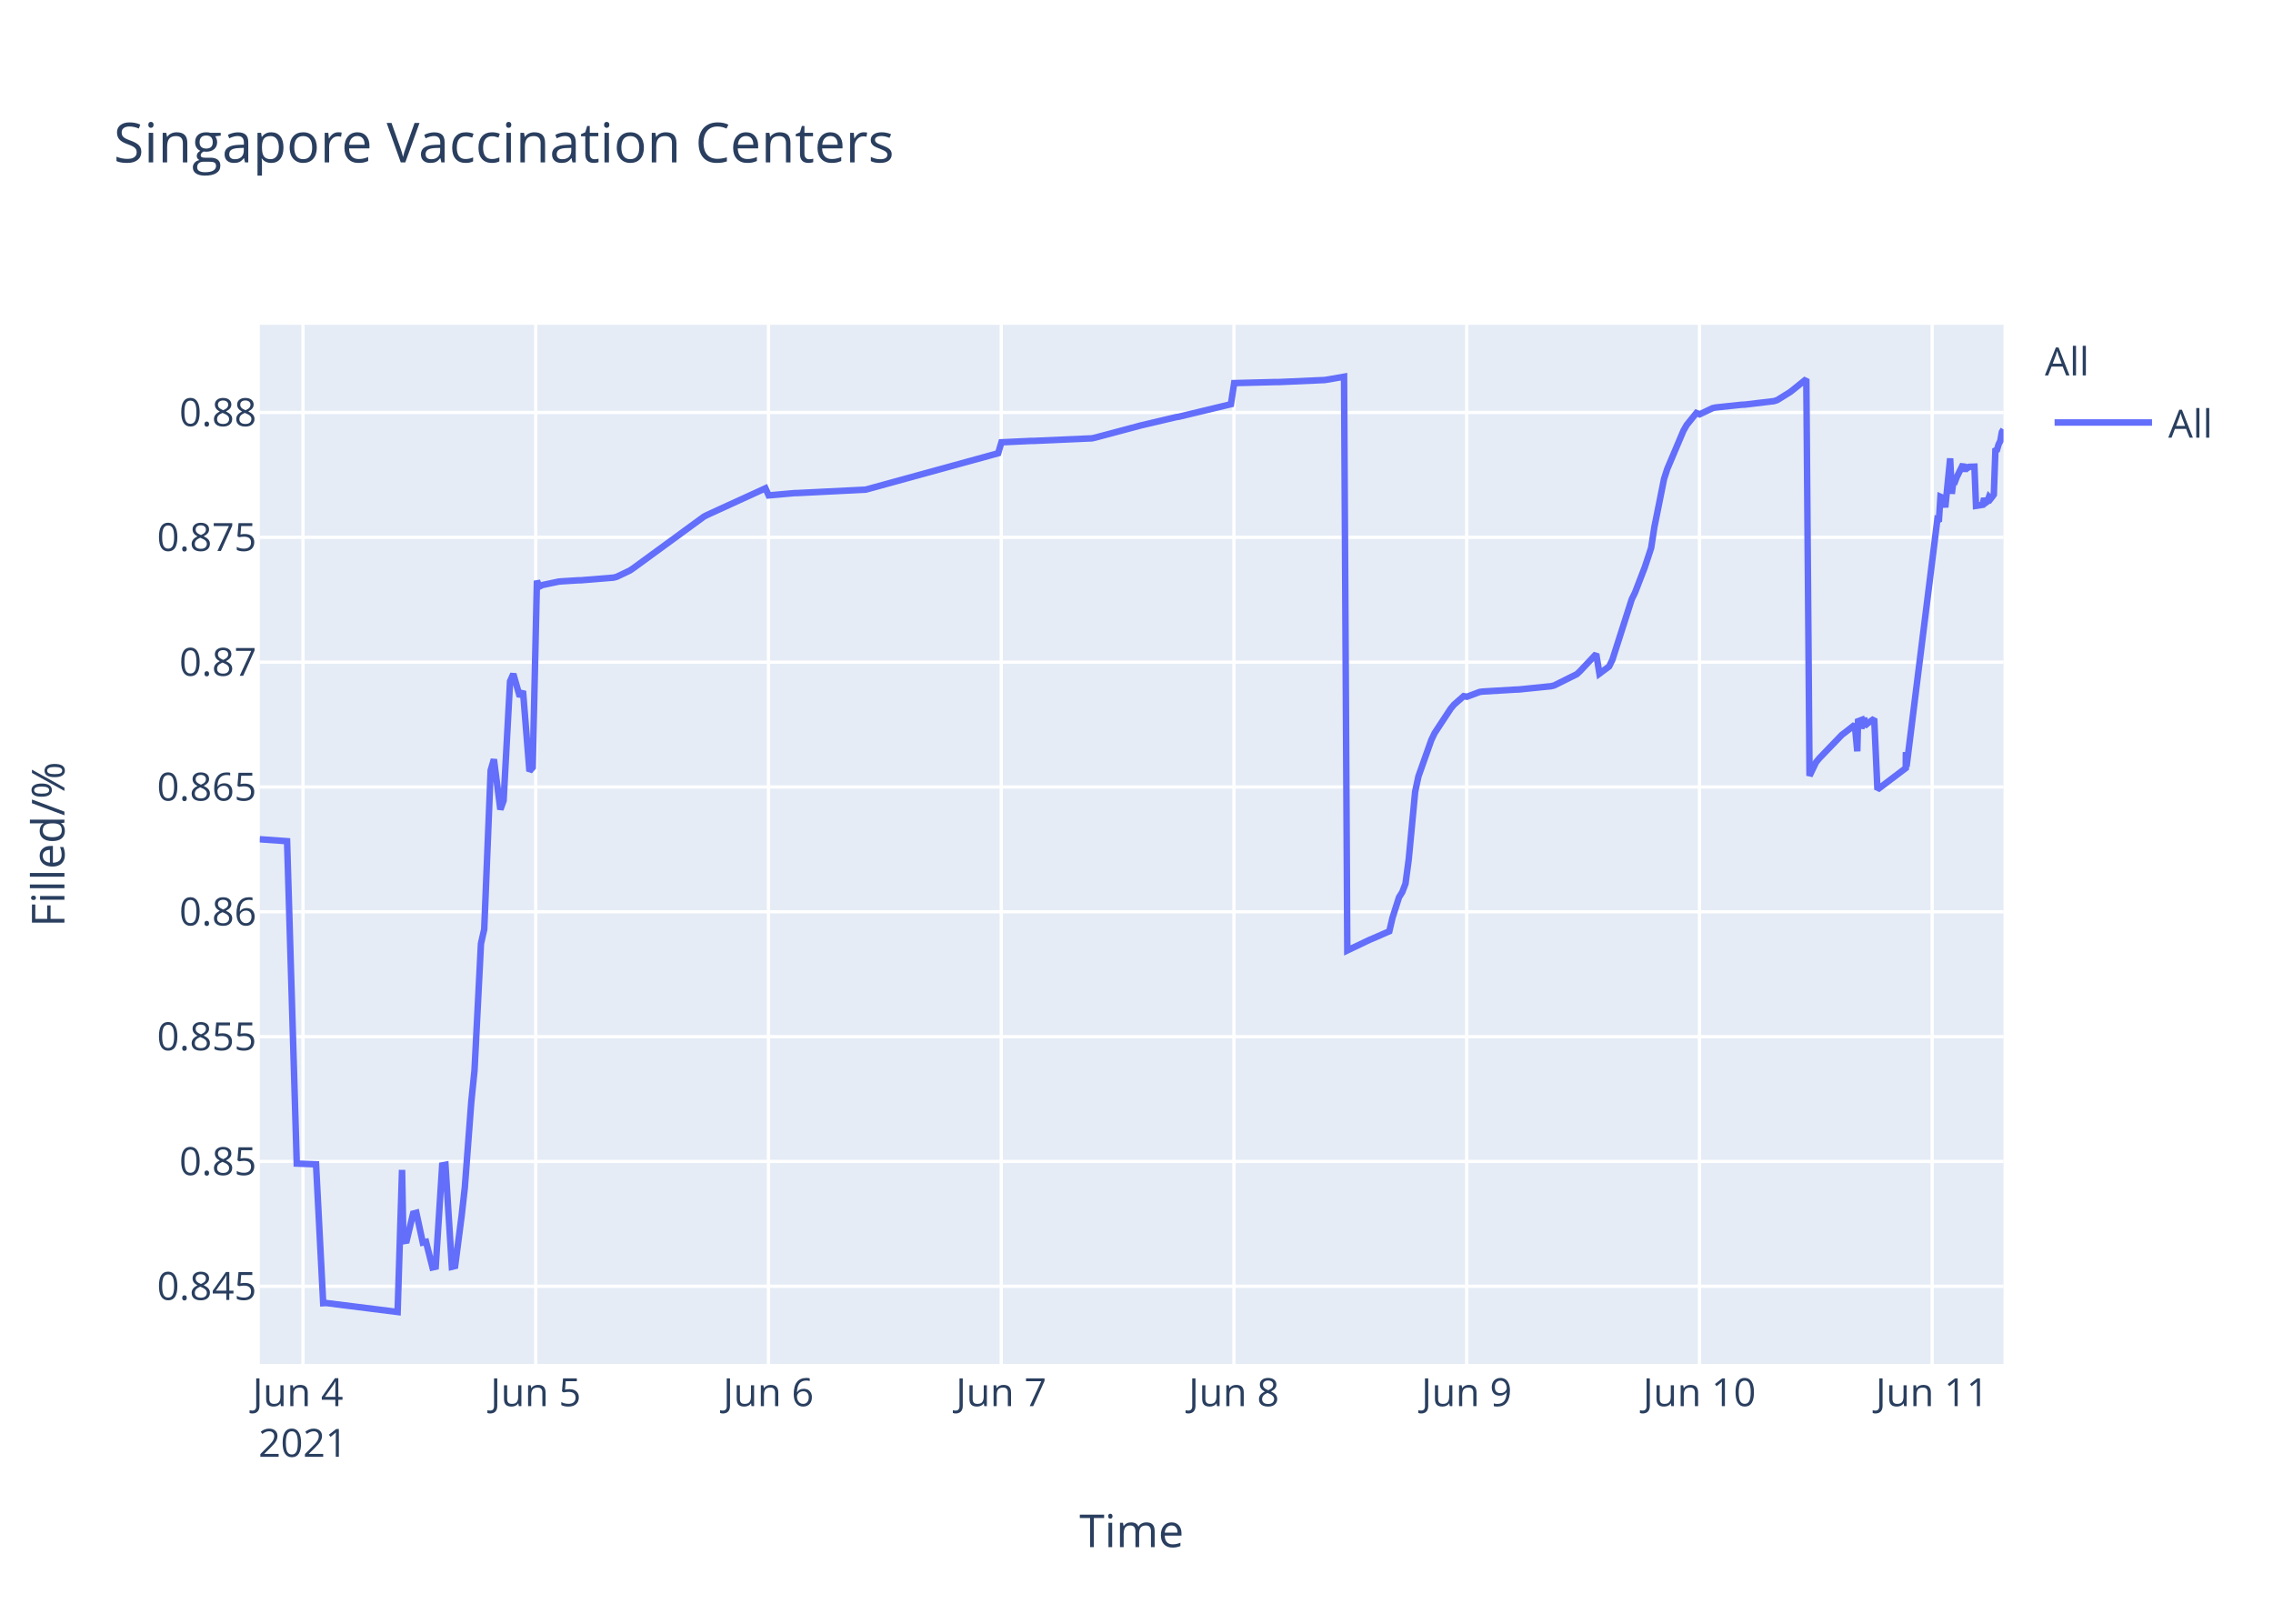
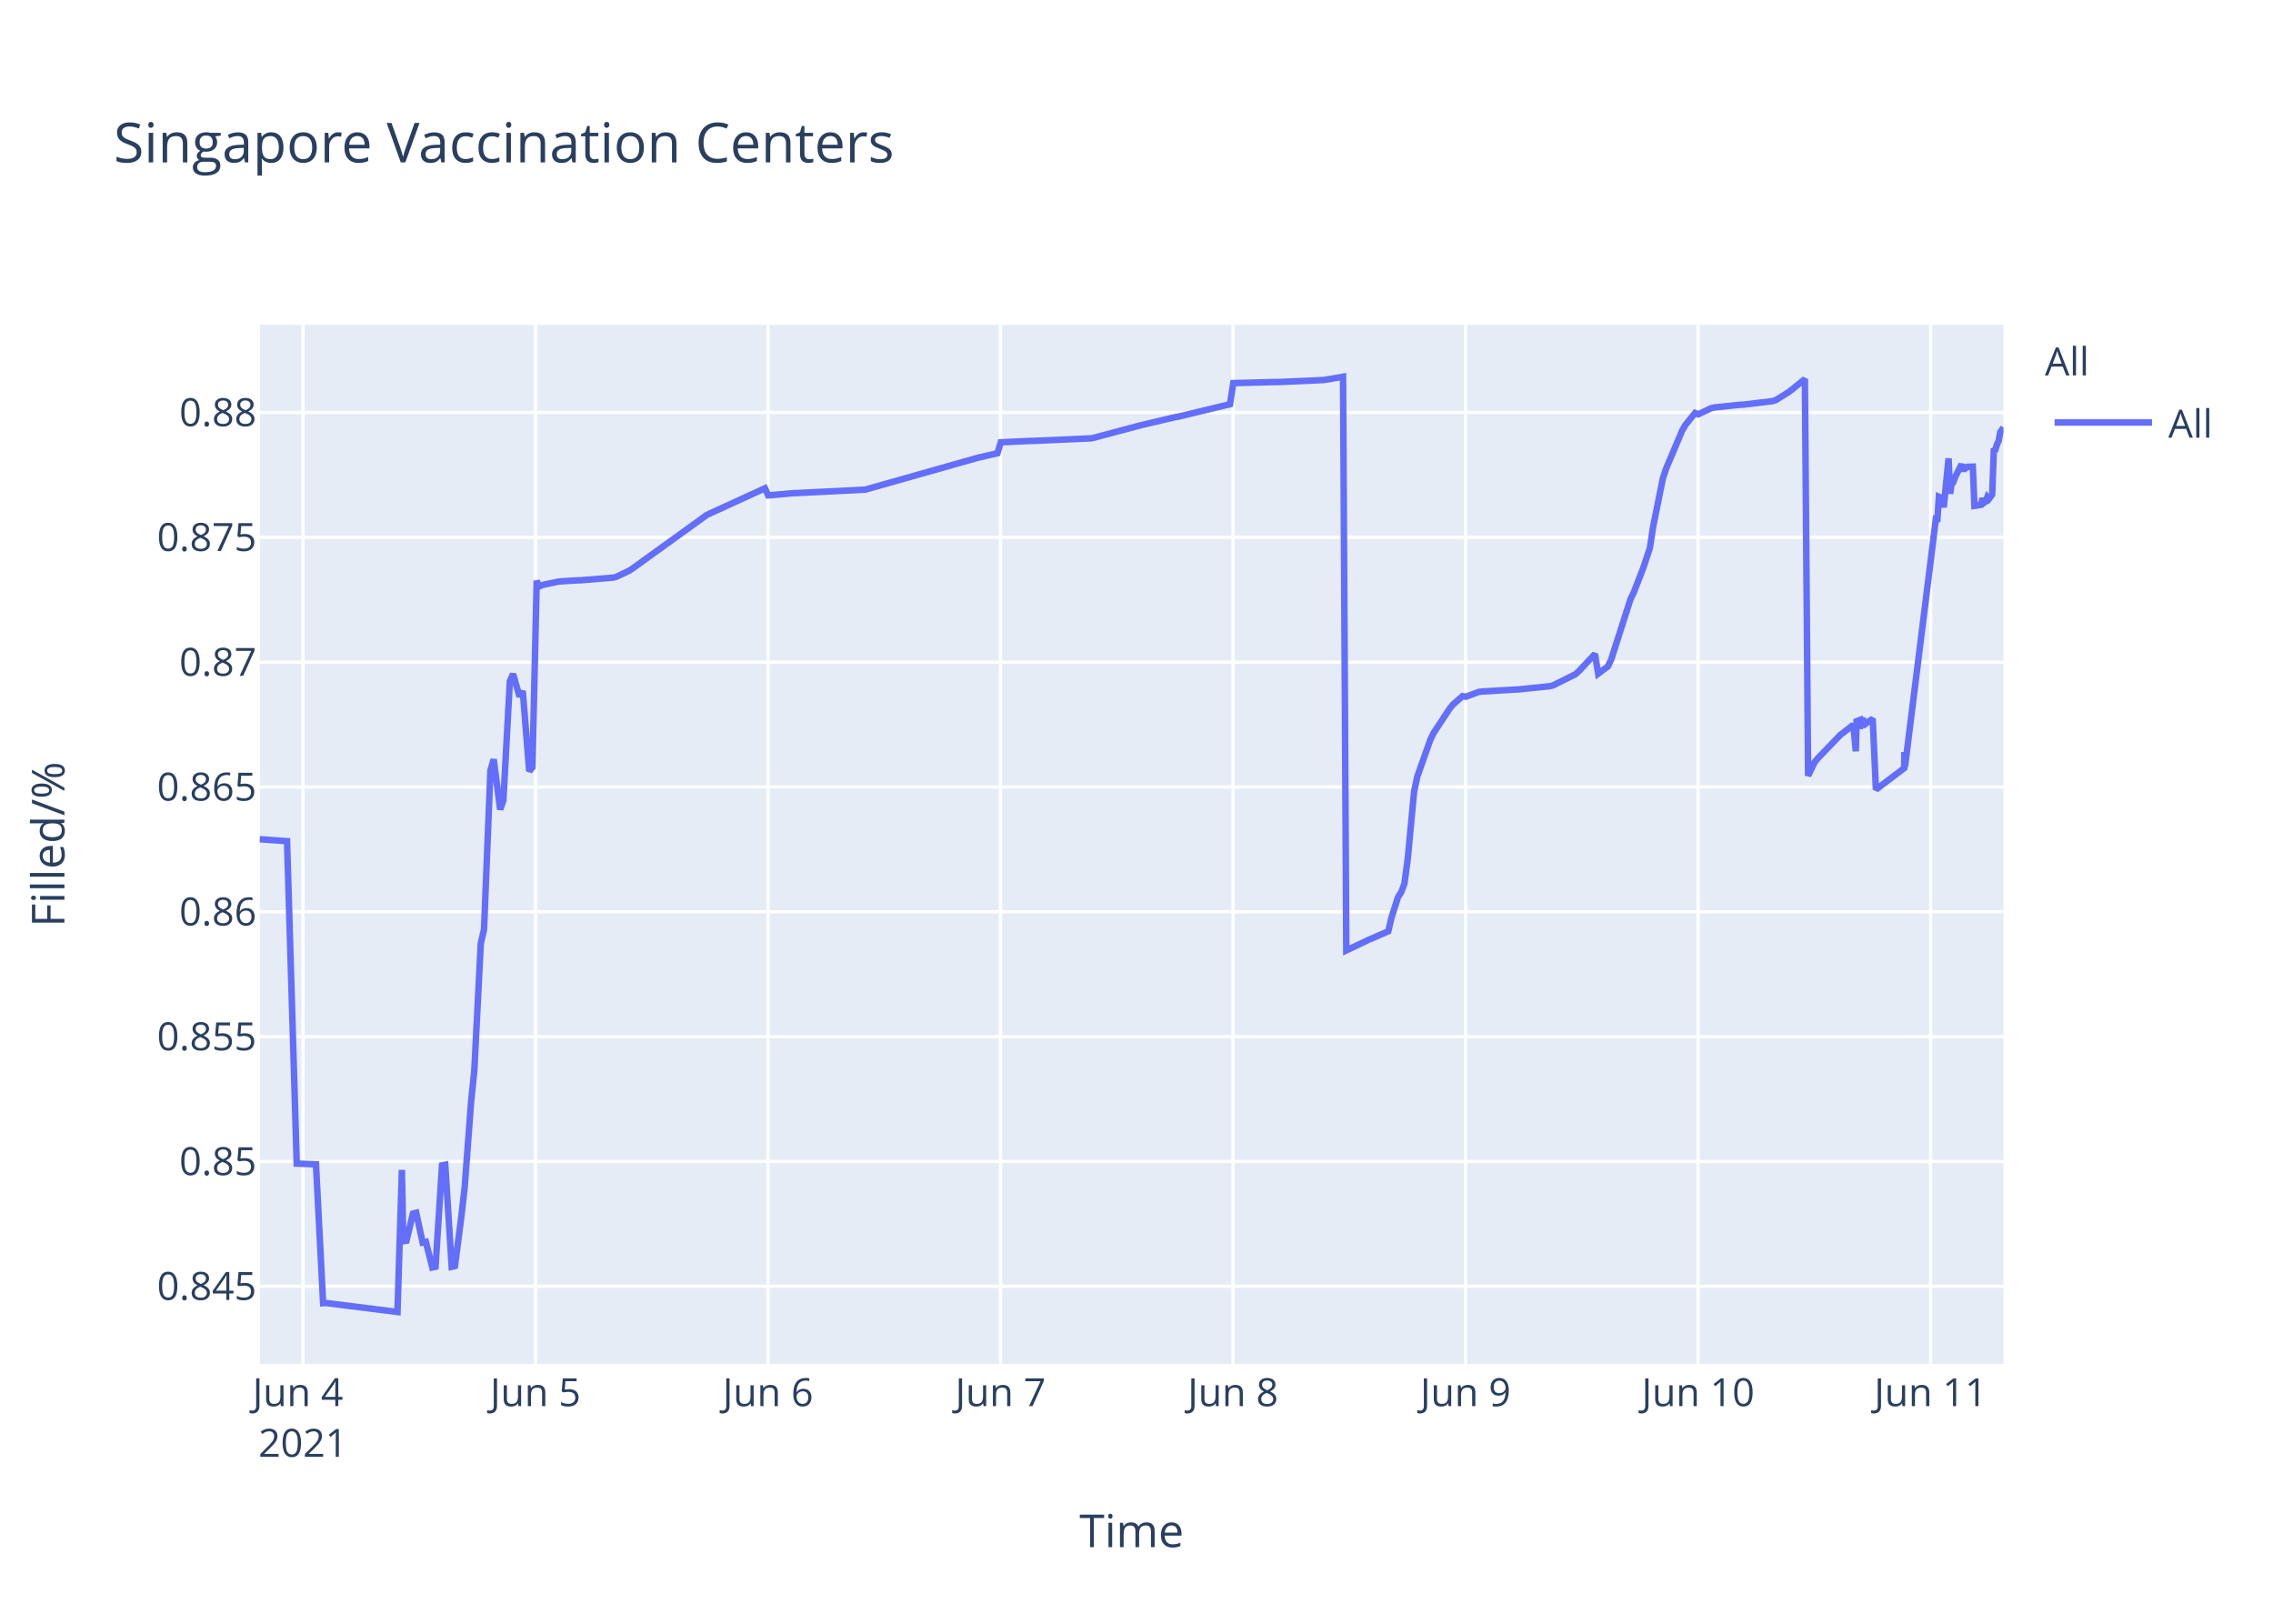
<svg xmlns="http://www.w3.org/2000/svg" class="main-svg" width="700" height="500" style="" viewBox="0 0 700 500">
  <rect x="0" y="0" width="700" height="500" style="fill: rgb(255, 255, 255); fill-opacity: 1;" />
-   <defs id="defs-8700e9">
+   <defs id="defs-144eec">
    <g class="clips">
-       <clipPath id="clip8700e9xyplot" class="plotclip">
+       <clipPath id="clip144eecxyplot" class="plotclip">
        <rect width="537" height="320" />
      </clipPath>
-       <clipPath class="axesclip" id="clip8700e9x">
+       <clipPath class="axesclip" id="clip144eecx">
        <rect x="80" y="0" width="537" height="500" />
      </clipPath>
-       <clipPath class="axesclip" id="clip8700e9y">
+       <clipPath class="axesclip" id="clip144eecy">
        <rect x="0" y="100" width="700" height="320" />
      </clipPath>
-       <clipPath class="axesclip" id="clip8700e9xy">
+       <clipPath class="axesclip" id="clip144eecxy">
        <rect x="80" y="100" width="537" height="320" />
      </clipPath>
    </g>
    <g class="gradients" />
  </defs>
  <g class="bglayer">
    <rect class="bg" x="80" y="100" width="537" height="320" style="fill: rgb(229, 236, 246); fill-opacity: 1; stroke-width: 0;" />
  </g>
  <g class="layer-below">
    <g class="imagelayer" />
    <g class="shapelayer" />
  </g>
  <g class="cartesianlayer">
    <g class="subplot xy">
      <g class="layer-subplot">
        <g class="shapelayer" />
        <g class="imagelayer" />
      </g>
      <g class="gridlayer">
        <g class="x">
-           <path class="xgrid crisp" transform="translate(93.31,0)" d="M0,100v320" style="stroke: rgb(255, 255, 255); stroke-opacity: 1; stroke-width: 1px;" />
-           <path class="xgrid crisp" transform="translate(164.99,0)" d="M0,100v320" style="stroke: rgb(255, 255, 255); stroke-opacity: 1; stroke-width: 1px;" />
-           <path class="xgrid crisp" transform="translate(236.66,0)" d="M0,100v320" style="stroke: rgb(255, 255, 255); stroke-opacity: 1; stroke-width: 1px;" />
-           <path class="xgrid crisp" transform="translate(308.34,0)" d="M0,100v320" style="stroke: rgb(255, 255, 255); stroke-opacity: 1; stroke-width: 1px;" />
-           <path class="xgrid crisp" transform="translate(380.01,0)" d="M0,100v320" style="stroke: rgb(255, 255, 255); stroke-opacity: 1; stroke-width: 1px;" />
-           <path class="xgrid crisp" transform="translate(451.69,0)" d="M0,100v320" style="stroke: rgb(255, 255, 255); stroke-opacity: 1; stroke-width: 1px;" />
-           <path class="xgrid crisp" transform="translate(523.36,0)" d="M0,100v320" style="stroke: rgb(255, 255, 255); stroke-opacity: 1; stroke-width: 1px;" />
-           <path class="xgrid crisp" transform="translate(595.04,0)" d="M0,100v320" style="stroke: rgb(255, 255, 255); stroke-opacity: 1; stroke-width: 1px;" />
+           <path class="xgrid crisp" transform="translate(93.3,0)" d="M0,100v320" style="stroke: rgb(255, 255, 255); stroke-opacity: 1; stroke-width: 1px;" />
+           <path class="xgrid crisp" transform="translate(164.91,0)" d="M0,100v320" style="stroke: rgb(255, 255, 255); stroke-opacity: 1; stroke-width: 1px;" />
+           <path class="xgrid crisp" transform="translate(236.52,0)" d="M0,100v320" style="stroke: rgb(255, 255, 255); stroke-opacity: 1; stroke-width: 1px;" />
+           <path class="xgrid crisp" transform="translate(308.13,0)" d="M0,100v320" style="stroke: rgb(255, 255, 255); stroke-opacity: 1; stroke-width: 1px;" />
+           <path class="xgrid crisp" transform="translate(379.73,0)" d="M0,100v320" style="stroke: rgb(255, 255, 255); stroke-opacity: 1; stroke-width: 1px;" />
+           <path class="xgrid crisp" transform="translate(451.34,0)" d="M0,100v320" style="stroke: rgb(255, 255, 255); stroke-opacity: 1; stroke-width: 1px;" />
+           <path class="xgrid crisp" transform="translate(522.95,0)" d="M0,100v320" style="stroke: rgb(255, 255, 255); stroke-opacity: 1; stroke-width: 1px;" />
+           <path class="xgrid crisp" transform="translate(594.56,0)" d="M0,100v320" style="stroke: rgb(255, 255, 255); stroke-opacity: 1; stroke-width: 1px;" />
        </g>
        <g class="y">
          <path class="ygrid crisp" transform="translate(0,396.08)" d="M80,0h537" style="stroke: rgb(255, 255, 255); stroke-opacity: 1; stroke-width: 1px;" />
          <path class="ygrid crisp" transform="translate(0,357.65)" d="M80,0h537" style="stroke: rgb(255, 255, 255); stroke-opacity: 1; stroke-width: 1px;" />
          <path class="ygrid crisp" transform="translate(0,319.21)" d="M80,0h537" style="stroke: rgb(255, 255, 255); stroke-opacity: 1; stroke-width: 1px;" />
          <path class="ygrid crisp" transform="translate(0,280.77)" d="M80,0h537" style="stroke: rgb(255, 255, 255); stroke-opacity: 1; stroke-width: 1px;" />
          <path class="ygrid crisp" transform="translate(0,242.33)" d="M80,0h537" style="stroke: rgb(255, 255, 255); stroke-opacity: 1; stroke-width: 1px;" />
          <path class="ygrid crisp" transform="translate(0,203.9)" d="M80,0h537" style="stroke: rgb(255, 255, 255); stroke-opacity: 1; stroke-width: 1px;" />
          <path class="ygrid crisp" transform="translate(0,165.46)" d="M80,0h537" style="stroke: rgb(255, 255, 255); stroke-opacity: 1; stroke-width: 1px;" />
          <path class="ygrid crisp" transform="translate(0,127.02)" d="M80,0h537" style="stroke: rgb(255, 255, 255); stroke-opacity: 1; stroke-width: 1px;" />
        </g>
      </g>
      <g class="zerolinelayer" />
      <path class="xlines-below" />
      <path class="ylines-below" />
      <g class="overlines-below" />
      <g class="xaxislayer-below" />
      <g class="yaxislayer-below" />
      <g class="overaxes-below" />
-       <g class="plot" transform="translate(80,100)" clip-path="url('#clip8700e9xyplot')">
+       <g class="plot" transform="translate(80,100)" clip-path="url('#clip144eecxyplot')">
        <g class="scatterlayer mlayer">
-           <g class="trace scatter trace7de439" style="stroke-miterlimit: 2; opacity: 1;">
+           <g class="trace scatter trace95dbc4" style="stroke-miterlimit: 2; opacity: 1;">
            <g class="fills" />
            <g class="errorbars" />
            <g class="lines">
-               <path class="js-line" d="M0,158.43L8.41,159.03L11.39,258.3L17.33,258.53L19.53,301.29L20.46,301.24L42.45,304L43.82,260.25L44.23,282.21L45.23,282.04L47.22,273.71L48.22,273.45L50.2,282.63L51.2,282.41L53.19,290.28L54.18,290.06L56.18,258.86L57.18,258.67L59.16,290.09L60.16,289.85L62.15,274.51L63.14,265.73L65.14,239.29L66.13,229.62L68.12,190.57L69.12,186.17L71.11,137.21L72.1,133.82L74.1,149.27L75.09,146.52L77.08,109.79L78.08,107.53L80.07,114.48L81.06,112.78L83.05,137.47L84.05,136.32L85.36,78.81L86.04,80.65L87.04,80.15L92.01,79.1L93.01,79.01L97.99,78.7L98.98,78.68L108.94,77.87L109.93,77.61L113.91,75.72L114.91,75.06L136.81,59.07L137.8,58.56L155.73,50.36L156.72,52.55L164.69,51.84L165.68,51.82L186.58,50.78L187.58,50.51L227.4,39.57L228.4,36.2L237.36,35.78L238.35,35.77L256.27,34.98L257.26,34.76L270.21,31.31L271.2,31.04L282.15,28.46L283.15,28.3L299.08,24.47L300.08,17.97L313.02,17.64L314.01,17.64L327.95,17.02L328.94,16.87L333.92,16L334.92,192.67L341.89,189.35L342.91,188.93L347.86,186.77L348.85,182.56L350.85,176.29L351.84,174.72L352.84,172.11L353.83,164.66L355.82,143.76L356.82,139.09L360.8,127.85L361.8,125.76L366.77,118.2L367.77,116.99L370.76,114.37L371.75,114.55L375.73,113.06L376.73,112.94L386.69,112.35L387.68,112.32L397.63,111.31L398.63,111.07L405.6,107.6L406.59,106.68L411.57,101.38L412.57,107.44L415.55,105.22L416.55,103.17L422.52,84.52L423.52,82.49L426.5,74.76L427.5,71.75L428.49,68.73L429.49,62.28L432.47,47.45L433.47,44.37L438.45,32.6L439.44,30.87L442.43,27.16L443.43,27.58L447.41,25.68L448.4,25.47L456.37,24.63L457.36,24.59L466.32,23.52L467.32,23.2L471.3,20.72L472.29,19.95L476.28,16.73L477.27,138.89L479.26,134.74L480.26,133.52L487.23,126.28L488.22,125.54L491.21,123.19L491.97,131.35L492.21,122.1L493.16,121.74L493.2,124.34L494.15,120.94L494.2,123.55L495.19,122.71L497.19,121.32L498.18,143.13L506.9,136.53L506.93,132.35L506.98,131.62L507.14,136.08L516.6,60.26L517.09,60.6L517.59,52.97L518.59,53.42L519.08,56.23L520.58,41.15L521.08,52.06L521.57,48.26L522.07,48.33L522.57,46.99L524.56,42.97L525.06,45.15L525.56,43.33L526.05,44.04L526.55,43.74L528.05,43.69L528.54,55.77L530.53,55.45L531.03,53.44L531.53,54.81L532.02,54.46L532.52,53.08L533.02,53.64L533.52,53.01L534.02,52.29L534.51,38.73L535.01,38.5L535.51,36.8L536.01,35.81L536.5,33.04L537,32.22" style="vector-effect: non-scaling-stroke; fill: none; stroke: rgb(99, 110, 250); stroke-opacity: 1; stroke-width: 2px; opacity: 1;" />
+               <path class="js-line" d="M0,158.43L8.4,159.03L11.38,258.3L17.31,258.53L19.51,301.29L20.44,301.24L42.41,304L43.77,260.25L44.19,282.21L45.19,282.04L47.17,273.71L48.17,273.45L50.16,282.63L51.15,282.41L53.14,290.28L54.13,290.06L56.13,258.86L57.12,258.67L59.11,290.09L60.11,289.85L62.09,274.51L63.09,265.73L65.08,239.29L66.07,229.62L68.06,190.57L69.06,186.17L71.04,137.21L72.04,133.82L74.03,149.27L75.02,146.52L77.01,109.79L78,107.53L79.99,114.48L80.99,112.78L82.98,137.47L83.97,136.32L85.29,78.81L85.96,80.65L86.96,80.15L91.93,79.1L92.92,79.01L97.9,78.7L98.89,78.68L108.83,77.87L109.83,77.61L113.81,75.72L114.8,75.06L137.68,58.56L138.67,58.1L155.58,50.36L156.58,52.55L164.53,51.84L165.53,51.82L186.41,50.78L187.4,50.51L220.23,41.22L221.22,40.94L227.19,39.57L228.18,36.2L237.14,35.78L238.13,35.77L256.03,34.98L257.03,34.76L269.95,31.31L270.95,31.04L281.89,28.46L282.89,28.3L298.8,24.47L299.8,17.97L312.73,17.64L313.72,17.64L327.64,17.02L328.64,16.87L333.61,16L334.61,192.67L341.57,189.35L342.59,188.93L347.54,186.77L348.53,182.56L350.52,176.29L351.52,174.72L352.51,172.11L353.51,164.66L355.49,143.76L356.49,139.09L360.47,127.85L361.46,125.76L366.44,118.2L367.43,116.99L370.41,114.37L371.41,114.55L375.39,113.06L376.38,112.94L386.33,112.35L387.32,112.32L397.26,111.31L398.26,111.07L405.22,107.6L406.22,106.68L411.19,101.38L412.18,107.44L415.17,105.22L416.16,103.17L422.13,84.52L423.12,82.49L426.11,74.76L427.1,71.75L428.1,68.73L429.09,62.28L432.07,47.45L433.07,44.37L438.04,32.6L439.04,30.87L442.02,27.16L443.02,27.58L446.99,25.68L447.99,25.47L455.95,24.63L456.94,24.59L465.89,23.52L466.89,23.2L470.86,20.72L471.86,19.95L475.84,16.73L476.83,138.89L478.82,134.74L479.81,133.52L486.78,126.28L487.77,125.54L490.76,123.19L491.52,131.35L491.75,122.1L492.7,121.74L492.75,124.34L493.69,120.94L493.74,123.55L494.73,122.71L496.72,121.32L497.72,143.13L506.43,136.53L506.46,132.35L506.51,131.62L506.67,136.08L516.12,60.26L516.61,60.6L517.11,52.97L518.11,53.42L518.6,56.23L520.09,41.15L520.59,52.06L521.09,48.26L521.59,48.33L522.08,46.99L524.07,42.97L524.57,45.15L525.07,43.33L525.57,44.04L526.06,43.74L527.56,43.69L528.05,55.77L530.04,55.45L530.54,53.44L531.03,54.81L531.53,54.46L532.03,53.08L532.53,53.64L533.02,53.01L533.52,52.29L534.02,38.73L534.52,38.5L535.01,36.8L535.51,35.81L536.01,33.04L537,31.63" style="vector-effect: non-scaling-stroke; fill: none; stroke: rgb(99, 110, 250); stroke-opacity: 1; stroke-width: 2px; opacity: 1;" />
            </g>
            <g class="points" />
            <g class="text" />
          </g>
        </g>
      </g>
      <g class="overplot" />
      <path class="xlines-above crisp" d="M0,0" style="fill: none;" />
      <path class="ylines-above crisp" d="M0,0" style="fill: none;" />
      <g class="overlines-above" />
      <g class="xaxislayer-above">
        <g class="xtick">
-           <text text-anchor="middle" x="0" y="433" transform="translate(93.31,0)" style="font-family: 'Open Sans', verdana, arial, sans-serif; font-size: 12px; fill: rgb(42, 63, 95); fill-opacity: 1; white-space: pre;">
+           <text text-anchor="middle" x="0" y="433" transform="translate(93.3,0)" style="font-family: 'Open Sans', verdana, arial, sans-serif; font-size: 12px; fill: rgb(42, 63, 95); fill-opacity: 1; white-space: pre;">
            <tspan class="line" dy="0em" x="0" y="433">Jun 4</tspan>
            <tspan class="line" dy="1.3em" x="0" y="433">2021</tspan>
          </text>
        </g>
        <g class="xtick">
-           <text text-anchor="middle" x="0" y="433" transform="translate(164.99,0)" style="font-family: 'Open Sans', verdana, arial, sans-serif; font-size: 12px; fill: rgb(42, 63, 95); fill-opacity: 1; white-space: pre;">Jun 5</text>
+           <text text-anchor="middle" x="0" y="433" transform="translate(164.91,0)" style="font-family: 'Open Sans', verdana, arial, sans-serif; font-size: 12px; fill: rgb(42, 63, 95); fill-opacity: 1; white-space: pre;">Jun 5</text>
        </g>
        <g class="xtick">
-           <text text-anchor="middle" x="0" y="433" transform="translate(236.66,0)" style="font-family: 'Open Sans', verdana, arial, sans-serif; font-size: 12px; fill: rgb(42, 63, 95); fill-opacity: 1; white-space: pre;">Jun 6</text>
+           <text text-anchor="middle" x="0" y="433" transform="translate(236.52,0)" style="font-family: 'Open Sans', verdana, arial, sans-serif; font-size: 12px; fill: rgb(42, 63, 95); fill-opacity: 1; white-space: pre;">Jun 6</text>
        </g>
        <g class="xtick">
-           <text text-anchor="middle" x="0" y="433" transform="translate(308.34,0)" style="font-family: 'Open Sans', verdana, arial, sans-serif; font-size: 12px; fill: rgb(42, 63, 95); fill-opacity: 1; white-space: pre;">Jun 7</text>
+           <text text-anchor="middle" x="0" y="433" transform="translate(308.13,0)" style="font-family: 'Open Sans', verdana, arial, sans-serif; font-size: 12px; fill: rgb(42, 63, 95); fill-opacity: 1; white-space: pre;">Jun 7</text>
        </g>
        <g class="xtick">
-           <text text-anchor="middle" x="0" y="433" transform="translate(380.01,0)" style="font-family: 'Open Sans', verdana, arial, sans-serif; font-size: 12px; fill: rgb(42, 63, 95); fill-opacity: 1; white-space: pre;">Jun 8</text>
+           <text text-anchor="middle" x="0" y="433" transform="translate(379.73,0)" style="font-family: 'Open Sans', verdana, arial, sans-serif; font-size: 12px; fill: rgb(42, 63, 95); fill-opacity: 1; white-space: pre;">Jun 8</text>
        </g>
        <g class="xtick">
-           <text text-anchor="middle" x="0" y="433" transform="translate(451.69,0)" style="font-family: 'Open Sans', verdana, arial, sans-serif; font-size: 12px; fill: rgb(42, 63, 95); fill-opacity: 1; white-space: pre;">Jun 9</text>
+           <text text-anchor="middle" x="0" y="433" transform="translate(451.34,0)" style="font-family: 'Open Sans', verdana, arial, sans-serif; font-size: 12px; fill: rgb(42, 63, 95); fill-opacity: 1; white-space: pre;">Jun 9</text>
        </g>
        <g class="xtick">
-           <text text-anchor="middle" x="0" y="433" transform="translate(523.36,0)" style="font-family: 'Open Sans', verdana, arial, sans-serif; font-size: 12px; fill: rgb(42, 63, 95); fill-opacity: 1; white-space: pre;">Jun 10</text>
+           <text text-anchor="middle" x="0" y="433" transform="translate(522.95,0)" style="font-family: 'Open Sans', verdana, arial, sans-serif; font-size: 12px; fill: rgb(42, 63, 95); fill-opacity: 1; white-space: pre;">Jun 10</text>
        </g>
        <g class="xtick">
-           <text text-anchor="middle" x="0" y="433" transform="translate(595.04,0)" style="font-family: 'Open Sans', verdana, arial, sans-serif; font-size: 12px; fill: rgb(42, 63, 95); fill-opacity: 1; white-space: pre;">Jun 11</text>
+           <text text-anchor="middle" x="0" y="433" transform="translate(594.56,0)" style="font-family: 'Open Sans', verdana, arial, sans-serif; font-size: 12px; fill: rgb(42, 63, 95); fill-opacity: 1; white-space: pre;">Jun 11</text>
        </g>
      </g>
      <g class="yaxislayer-above">
        <g class="ytick">
          <text text-anchor="end" x="79" y="4.2" transform="translate(0,396.08)" style="font-family: 'Open Sans', verdana, arial, sans-serif; font-size: 12px; fill: rgb(42, 63, 95); fill-opacity: 1; white-space: pre;">0.845</text>
        </g>
        <g class="ytick">
          <text text-anchor="end" x="79" y="4.2" transform="translate(0,357.65)" style="font-family: 'Open Sans', verdana, arial, sans-serif; font-size: 12px; fill: rgb(42, 63, 95); fill-opacity: 1; white-space: pre;">0.85</text>
        </g>
        <g class="ytick">
          <text text-anchor="end" x="79" y="4.2" transform="translate(0,319.21)" style="font-family: 'Open Sans', verdana, arial, sans-serif; font-size: 12px; fill: rgb(42, 63, 95); fill-opacity: 1; white-space: pre;">0.855</text>
        </g>
        <g class="ytick">
          <text text-anchor="end" x="79" y="4.2" transform="translate(0,280.77)" style="font-family: 'Open Sans', verdana, arial, sans-serif; font-size: 12px; fill: rgb(42, 63, 95); fill-opacity: 1; white-space: pre;">0.86</text>
        </g>
        <g class="ytick">
          <text text-anchor="end" x="79" y="4.2" transform="translate(0,242.33)" style="font-family: 'Open Sans', verdana, arial, sans-serif; font-size: 12px; fill: rgb(42, 63, 95); fill-opacity: 1; white-space: pre;">0.865</text>
        </g>
        <g class="ytick">
          <text text-anchor="end" x="79" y="4.2" transform="translate(0,203.9)" style="font-family: 'Open Sans', verdana, arial, sans-serif; font-size: 12px; fill: rgb(42, 63, 95); fill-opacity: 1; white-space: pre;">0.87</text>
        </g>
        <g class="ytick">
          <text text-anchor="end" x="79" y="4.2" transform="translate(0,165.46)" style="font-family: 'Open Sans', verdana, arial, sans-serif; font-size: 12px; fill: rgb(42, 63, 95); fill-opacity: 1; white-space: pre;">0.875</text>
        </g>
        <g class="ytick">
          <text text-anchor="end" x="79" y="4.2" transform="translate(0,127.02)" style="font-family: 'Open Sans', verdana, arial, sans-serif; font-size: 12px; fill: rgb(42, 63, 95); fill-opacity: 1; white-space: pre;">0.88</text>
        </g>
      </g>
      <g class="overaxes-above" />
    </g>
  </g>
  <g class="polarlayer" />
  <g class="ternarylayer" />
  <g class="geolayer" />
  <g class="funnelarealayer" />
  <g class="pielayer" />
  <g class="treemaplayer" />
  <g class="sunburstlayer" />
  <g class="glimages" />
-   <defs id="topdefs-8700e9">
+   <defs id="topdefs-144eec">
    <g class="clips" />
-     <clipPath id="legend8700e9">
+     <clipPath id="legend144eec">
      <rect width="60" height="45" x="0" y="0" />
    </clipPath>
  </defs>
  <g class="layer-above">
    <g class="imagelayer" />
    <g class="shapelayer" />
  </g>
  <g class="infolayer">
    <g class="legend" pointer-events="all" transform="translate(627.74,100)">
      <rect class="bg" shape-rendering="crispEdges" width="60" height="45" x="0" y="0" style="stroke: rgb(68, 68, 68); stroke-opacity: 1; fill: rgb(255, 255, 255); fill-opacity: 1; stroke-width: 0px;" />
-       <g class="scrollbox" transform="" clip-path="url('#legend8700e9')">
+       <g class="scrollbox" transform="" clip-path="url('#legend144eec')">
        <text class="legendtitletext" text-anchor="start" x="2" y="15.6" style="font-family: 'Open Sans', verdana, arial, sans-serif; font-size: 12px; fill: rgb(42, 63, 95); fill-opacity: 1; white-space: pre;">All</text>
        <g class="groups" transform="">
          <g class="traces" transform="translate(0,30.1)" style="opacity: 1;">
            <text class="legendtext" text-anchor="start" x="40" y="4.68" style="font-family: 'Open Sans', verdana, arial, sans-serif; font-size: 12px; fill: rgb(42, 63, 95); fill-opacity: 1; white-space: pre;">All</text>
            <g class="layers" style="opacity: 1;">
              <g class="legendfill" />
              <g class="legendlines">
                <path class="js-line" d="M5,0h30" style="fill: none; stroke: rgb(99, 110, 250); stroke-opacity: 1; stroke-width: 2px;" />
              </g>
              <g class="legendsymbols">
                <g class="legendpoints" />
              </g>
            </g>
            <rect class="legendtoggle" x="0" y="-9.5" width="54.891" height="19" style="fill: rgb(0, 0, 0); fill-opacity: 0;" />
          </g>
        </g>
      </g>
      <rect class="scrollbar" rx="20" ry="3" width="0" height="0" x="0" y="0" style="fill: rgb(128, 139, 164); fill-opacity: 1;" />
    </g>
    <g class="g-gtitle">
      <text class="gtitle" x="35" y="50" text-anchor="start" dy="0em" style="font-family: 'Open Sans', verdana, arial, sans-serif; font-size: 17px; fill: rgb(42, 63, 95); opacity: 1; font-weight: normal; white-space: pre;">Singapore Vaccination Centers</text>
    </g>
    <g class="g-xtitle">
      <text class="xtitle" x="348.5" y="476.409" text-anchor="middle" style="font-family: 'Open Sans', verdana, arial, sans-serif; font-size: 14px; fill: rgb(42, 63, 95); opacity: 1; font-weight: normal; white-space: pre;">Time</text>
    </g>
    <g class="g-ytitle">
      <text class="ytitle" transform="rotate(-90,19.84063,260)" x="19.841" y="260" text-anchor="middle" style="font-family: 'Open Sans', verdana, arial, sans-serif; font-size: 14px; fill: rgb(42, 63, 95); opacity: 1; font-weight: normal; white-space: pre;">Filled/%</text>
    </g>
  </g>
</svg>
